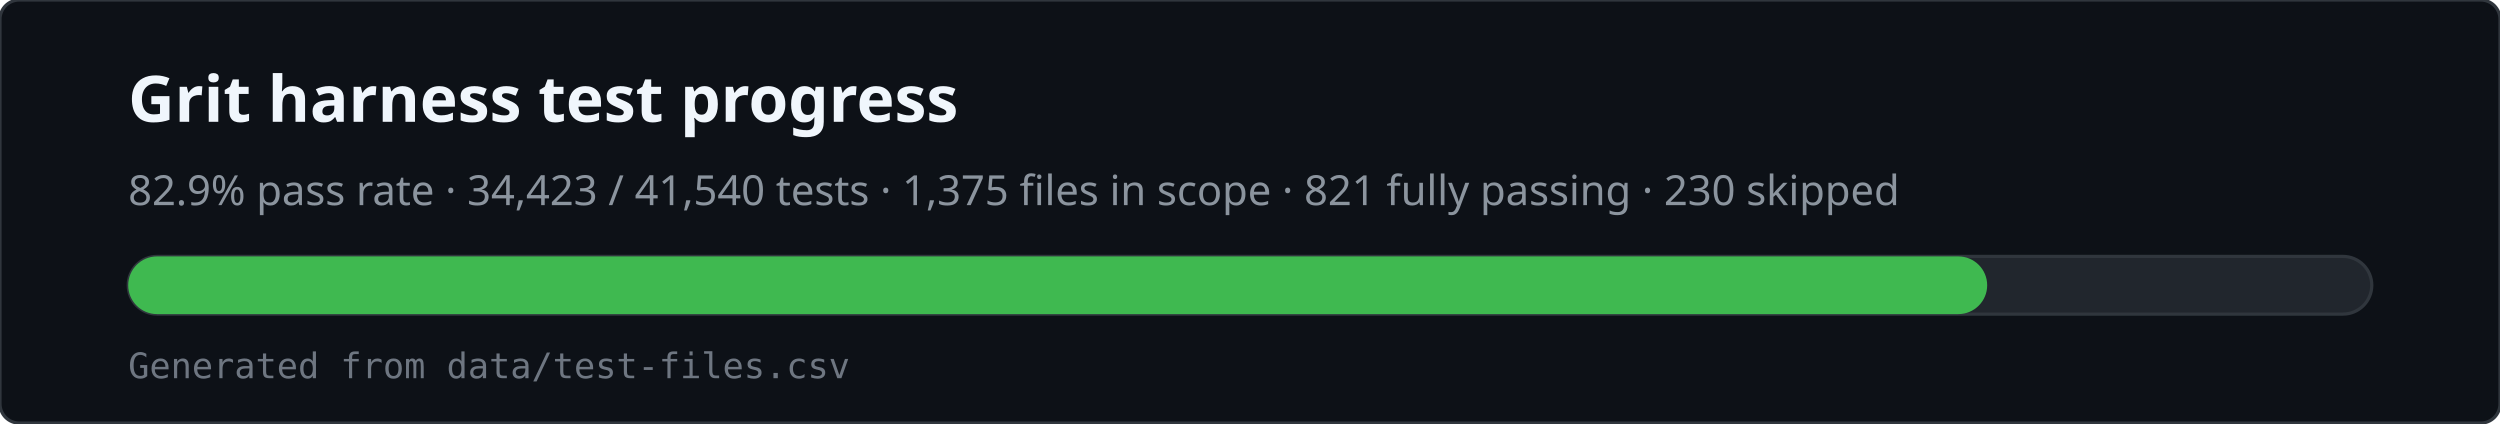
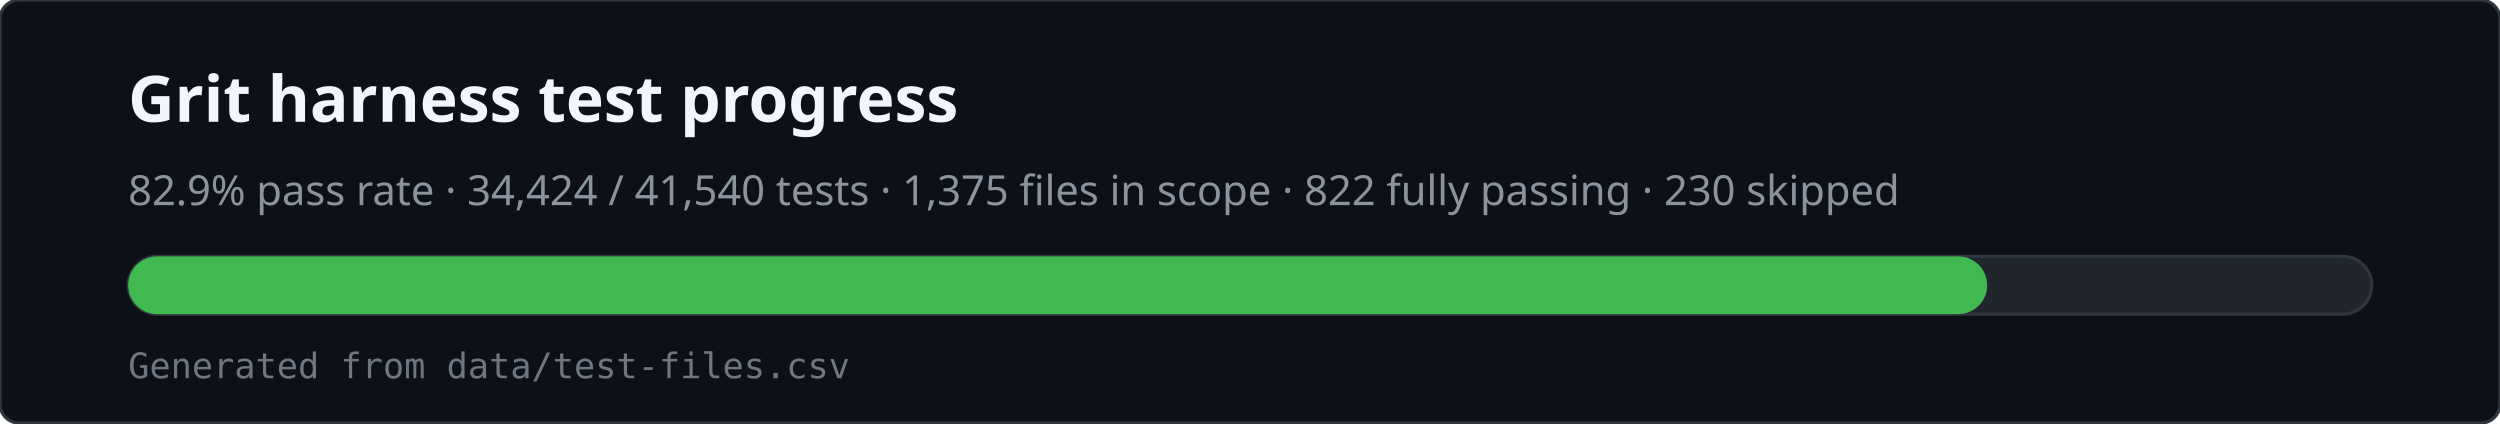
<svg xmlns="http://www.w3.org/2000/svg" viewBox="0 0 780 132" width="780" height="132" role="img" aria-labelledby="svg-title svg-desc">
  <rect x="0" y="0" width="780" height="132" rx="6" fill="#0d1117" stroke="#30363d" />
  <text x="40" y="38" fill="#f0f6fc" font-family="ui-sans-serif,system-ui,sans-serif" font-size="20" font-weight="600">Grit harness test progress</text>
-   <text x="40" y="64" fill="#8b949e" font-family="ui-sans-serif,system-ui,sans-serif" font-size="13">82.9% pass rate · 34,423 / 41,540 tests · 1,375 files in scope · 821 fully passing · 230 skipped</text>
+   <text x="40" y="64" fill="#8b949e" font-family="ui-sans-serif,system-ui,sans-serif" font-size="13">82.9% pass rate · 34,424 / 41,540 tests · 1,375 files in scope · 822 fully passing · 230 skipped</text>
  <rect x="40" y="80" width="700" height="18" rx="9" fill="#21262d" stroke="#30363d" />
  <rect x="40" y="80" width="580" height="18" rx="9" fill="#3fb950" />
  <text x="40" y="118" fill="#6e7681" font-family="ui-monospace,monospace" font-size="11">Generated from data/test-files.csv</text>
</svg>
